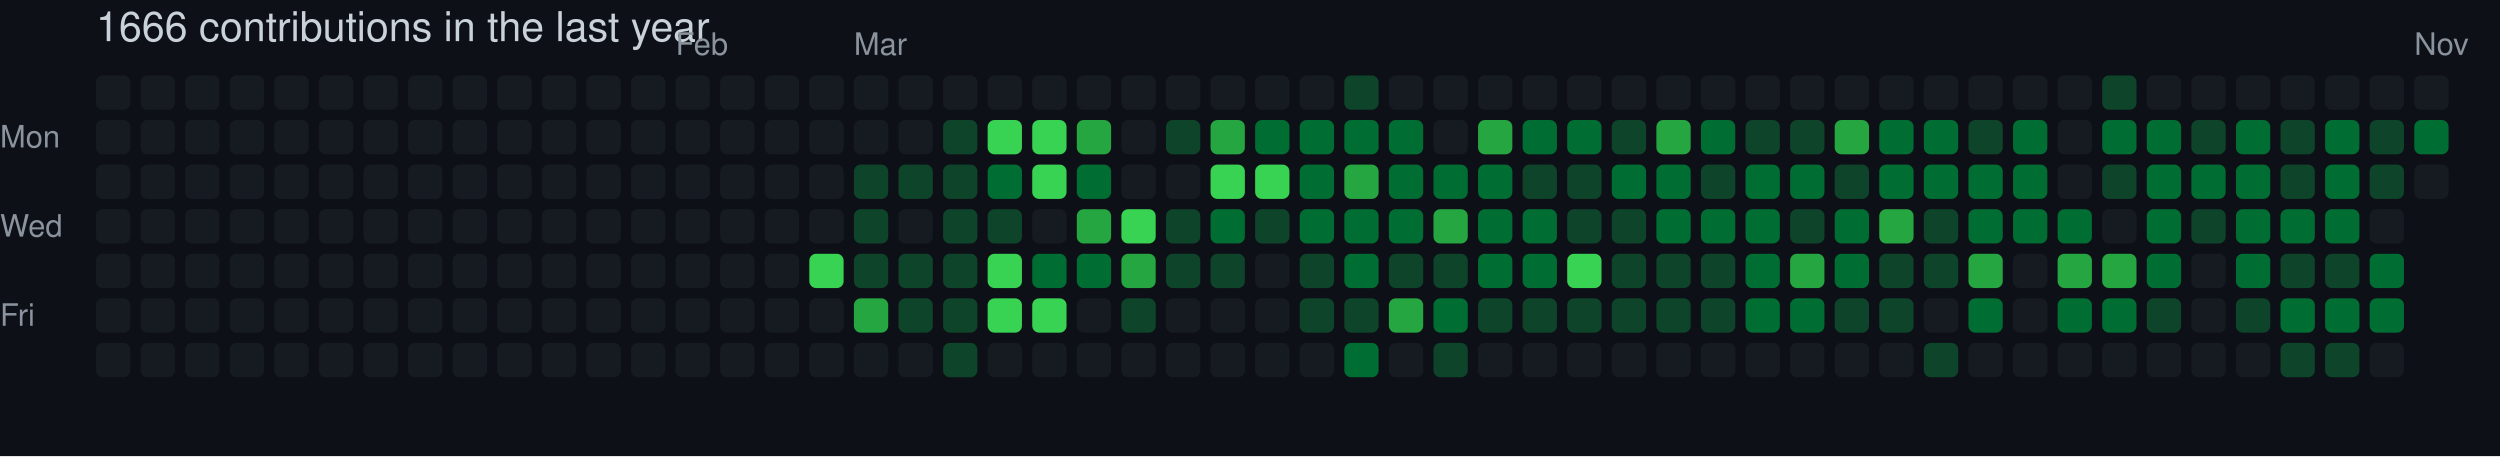
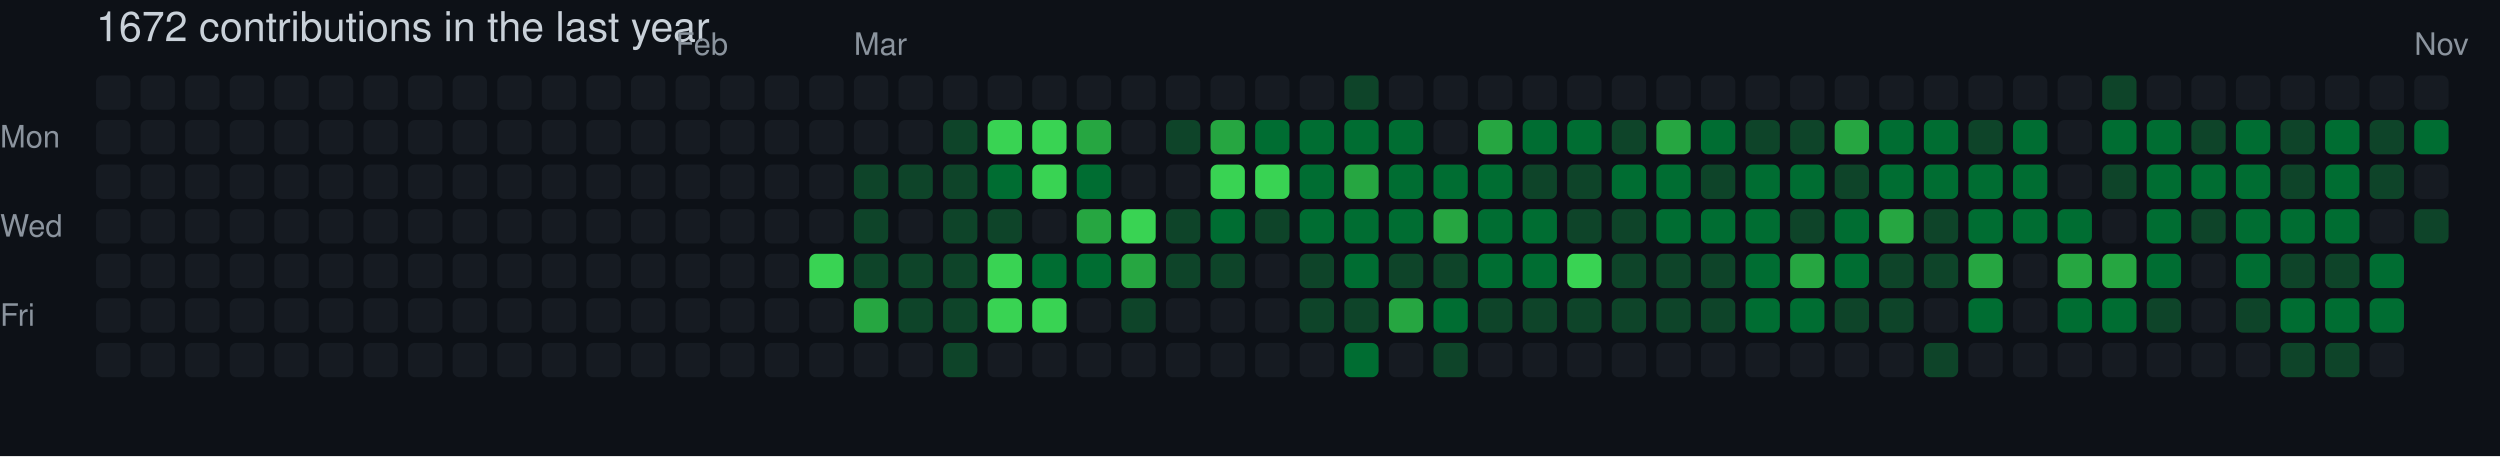
- <svg xmlns="http://www.w3.org/2000/svg" width="729" height="133" viewBox="0 0 729 133" role="img" aria-label="skiliaris made 1666 contributions in the last year">
+ <svg xmlns="http://www.w3.org/2000/svg" width="729" height="133" viewBox="0 0 729 133" role="img" aria-label="skiliaris made 1672 contributions in the last year">
  <rect width="100%" height="100%" fill="#0d1117" />
  <style>
    text {
      font-family: -apple-system, BlinkMacSystemFont, "Segoe UI", Helvetica, Arial, sans-serif;
      font-size: 9px;
      fill: #8b949e;
    }
    .count {
      font-size: 12px;
      fill: #c9d1d9;
    }
  </style>
-   <text x="28" y="12" class="count">1666 contributions in the last year</text>
+   <text x="28" y="12" class="count">1672 contributions in the last year</text>
  <text x="197" y="16">Feb</text>
  <text x="249" y="16">Mar</text>
  <text x="704" y="16">Nov</text>
  <text x="0" y="43">Mon</text>
  <text x="0" y="69">Wed</text>
  <text x="0" y="95">Fri</text>
  <rect x="28" y="22" width="10" height="10" rx="2" ry="2" fill="#161b22">
        </rect>
  <rect x="28" y="35" width="10" height="10" rx="2" ry="2" fill="#161b22">
        </rect>
  <rect x="28" y="48" width="10" height="10" rx="2" ry="2" fill="#161b22">
        </rect>
  <rect x="28" y="61" width="10" height="10" rx="2" ry="2" fill="#161b22">
        </rect>
  <rect x="28" y="74" width="10" height="10" rx="2" ry="2" fill="#161b22">
        </rect>
  <rect x="28" y="87" width="10" height="10" rx="2" ry="2" fill="#161b22">
        </rect>
  <rect x="28" y="100" width="10" height="10" rx="2" ry="2" fill="#161b22">
        </rect>
  <rect x="41" y="22" width="10" height="10" rx="2" ry="2" fill="#161b22">
        </rect>
  <rect x="41" y="35" width="10" height="10" rx="2" ry="2" fill="#161b22">
        </rect>
  <rect x="41" y="48" width="10" height="10" rx="2" ry="2" fill="#161b22">
        </rect>
  <rect x="41" y="61" width="10" height="10" rx="2" ry="2" fill="#161b22">
        </rect>
  <rect x="41" y="74" width="10" height="10" rx="2" ry="2" fill="#161b22">
        </rect>
  <rect x="41" y="87" width="10" height="10" rx="2" ry="2" fill="#161b22">
        </rect>
  <rect x="41" y="100" width="10" height="10" rx="2" ry="2" fill="#161b22">
        </rect>
  <rect x="54" y="22" width="10" height="10" rx="2" ry="2" fill="#161b22">
        </rect>
  <rect x="54" y="35" width="10" height="10" rx="2" ry="2" fill="#161b22">
        </rect>
  <rect x="54" y="48" width="10" height="10" rx="2" ry="2" fill="#161b22">
        </rect>
  <rect x="54" y="61" width="10" height="10" rx="2" ry="2" fill="#161b22">
        </rect>
  <rect x="54" y="74" width="10" height="10" rx="2" ry="2" fill="#161b22">
        </rect>
  <rect x="54" y="87" width="10" height="10" rx="2" ry="2" fill="#161b22">
        </rect>
  <rect x="54" y="100" width="10" height="10" rx="2" ry="2" fill="#161b22">
        </rect>
  <rect x="67" y="22" width="10" height="10" rx="2" ry="2" fill="#161b22">
        </rect>
  <rect x="67" y="35" width="10" height="10" rx="2" ry="2" fill="#161b22">
        </rect>
  <rect x="67" y="48" width="10" height="10" rx="2" ry="2" fill="#161b22">
        </rect>
  <rect x="67" y="61" width="10" height="10" rx="2" ry="2" fill="#161b22">
        </rect>
  <rect x="67" y="74" width="10" height="10" rx="2" ry="2" fill="#161b22">
        </rect>
  <rect x="67" y="87" width="10" height="10" rx="2" ry="2" fill="#161b22">
        </rect>
  <rect x="67" y="100" width="10" height="10" rx="2" ry="2" fill="#161b22">
        </rect>
  <rect x="80" y="22" width="10" height="10" rx="2" ry="2" fill="#161b22">
        </rect>
  <rect x="80" y="35" width="10" height="10" rx="2" ry="2" fill="#161b22">
        </rect>
  <rect x="80" y="48" width="10" height="10" rx="2" ry="2" fill="#161b22">
        </rect>
  <rect x="80" y="61" width="10" height="10" rx="2" ry="2" fill="#161b22">
        </rect>
  <rect x="80" y="74" width="10" height="10" rx="2" ry="2" fill="#161b22">
        </rect>
  <rect x="80" y="87" width="10" height="10" rx="2" ry="2" fill="#161b22">
        </rect>
  <rect x="80" y="100" width="10" height="10" rx="2" ry="2" fill="#161b22">
        </rect>
  <rect x="93" y="22" width="10" height="10" rx="2" ry="2" fill="#161b22">
        </rect>
  <rect x="93" y="35" width="10" height="10" rx="2" ry="2" fill="#161b22">
        </rect>
  <rect x="93" y="48" width="10" height="10" rx="2" ry="2" fill="#161b22">
        </rect>
  <rect x="93" y="61" width="10" height="10" rx="2" ry="2" fill="#161b22">
        </rect>
  <rect x="93" y="74" width="10" height="10" rx="2" ry="2" fill="#161b22">
        </rect>
  <rect x="93" y="87" width="10" height="10" rx="2" ry="2" fill="#161b22">
        </rect>
  <rect x="93" y="100" width="10" height="10" rx="2" ry="2" fill="#161b22">
        </rect>
  <rect x="106" y="22" width="10" height="10" rx="2" ry="2" fill="#161b22">
        </rect>
  <rect x="106" y="35" width="10" height="10" rx="2" ry="2" fill="#161b22">
        </rect>
  <rect x="106" y="48" width="10" height="10" rx="2" ry="2" fill="#161b22">
        </rect>
  <rect x="106" y="61" width="10" height="10" rx="2" ry="2" fill="#161b22">
        </rect>
  <rect x="106" y="74" width="10" height="10" rx="2" ry="2" fill="#161b22">
        </rect>
  <rect x="106" y="87" width="10" height="10" rx="2" ry="2" fill="#161b22">
        </rect>
  <rect x="106" y="100" width="10" height="10" rx="2" ry="2" fill="#161b22">
        </rect>
  <rect x="119" y="22" width="10" height="10" rx="2" ry="2" fill="#161b22">
        </rect>
  <rect x="119" y="35" width="10" height="10" rx="2" ry="2" fill="#161b22">
        </rect>
  <rect x="119" y="48" width="10" height="10" rx="2" ry="2" fill="#161b22">
        </rect>
  <rect x="119" y="61" width="10" height="10" rx="2" ry="2" fill="#161b22">
        </rect>
  <rect x="119" y="74" width="10" height="10" rx="2" ry="2" fill="#161b22">
        </rect>
  <rect x="119" y="87" width="10" height="10" rx="2" ry="2" fill="#161b22">
        </rect>
  <rect x="119" y="100" width="10" height="10" rx="2" ry="2" fill="#161b22">
        </rect>
  <rect x="132" y="22" width="10" height="10" rx="2" ry="2" fill="#161b22">
        </rect>
  <rect x="132" y="35" width="10" height="10" rx="2" ry="2" fill="#161b22">
        </rect>
  <rect x="132" y="48" width="10" height="10" rx="2" ry="2" fill="#161b22">
        </rect>
  <rect x="132" y="61" width="10" height="10" rx="2" ry="2" fill="#161b22">
        </rect>
  <rect x="132" y="74" width="10" height="10" rx="2" ry="2" fill="#161b22">
        </rect>
  <rect x="132" y="87" width="10" height="10" rx="2" ry="2" fill="#161b22">
        </rect>
  <rect x="132" y="100" width="10" height="10" rx="2" ry="2" fill="#161b22">
        </rect>
  <rect x="145" y="22" width="10" height="10" rx="2" ry="2" fill="#161b22">
        </rect>
  <rect x="145" y="35" width="10" height="10" rx="2" ry="2" fill="#161b22">
        </rect>
  <rect x="145" y="48" width="10" height="10" rx="2" ry="2" fill="#161b22">
        </rect>
  <rect x="145" y="61" width="10" height="10" rx="2" ry="2" fill="#161b22">
        </rect>
  <rect x="145" y="74" width="10" height="10" rx="2" ry="2" fill="#161b22">
        </rect>
  <rect x="145" y="87" width="10" height="10" rx="2" ry="2" fill="#161b22">
        </rect>
  <rect x="145" y="100" width="10" height="10" rx="2" ry="2" fill="#161b22">
        </rect>
  <rect x="158" y="22" width="10" height="10" rx="2" ry="2" fill="#161b22">
        </rect>
  <rect x="158" y="35" width="10" height="10" rx="2" ry="2" fill="#161b22">
        </rect>
  <rect x="158" y="48" width="10" height="10" rx="2" ry="2" fill="#161b22">
        </rect>
  <rect x="158" y="61" width="10" height="10" rx="2" ry="2" fill="#161b22">
        </rect>
  <rect x="158" y="74" width="10" height="10" rx="2" ry="2" fill="#161b22">
        </rect>
  <rect x="158" y="87" width="10" height="10" rx="2" ry="2" fill="#161b22">
        </rect>
  <rect x="158" y="100" width="10" height="10" rx="2" ry="2" fill="#161b22">
        </rect>
  <rect x="171" y="22" width="10" height="10" rx="2" ry="2" fill="#161b22">
        </rect>
  <rect x="171" y="35" width="10" height="10" rx="2" ry="2" fill="#161b22">
        </rect>
  <rect x="171" y="48" width="10" height="10" rx="2" ry="2" fill="#161b22">
        </rect>
  <rect x="171" y="61" width="10" height="10" rx="2" ry="2" fill="#161b22">
        </rect>
  <rect x="171" y="74" width="10" height="10" rx="2" ry="2" fill="#161b22">
        </rect>
  <rect x="171" y="87" width="10" height="10" rx="2" ry="2" fill="#161b22">
        </rect>
  <rect x="171" y="100" width="10" height="10" rx="2" ry="2" fill="#161b22">
        </rect>
  <rect x="184" y="22" width="10" height="10" rx="2" ry="2" fill="#161b22">
        </rect>
  <rect x="184" y="35" width="10" height="10" rx="2" ry="2" fill="#161b22">
        </rect>
  <rect x="184" y="48" width="10" height="10" rx="2" ry="2" fill="#161b22">
        </rect>
  <rect x="184" y="61" width="10" height="10" rx="2" ry="2" fill="#161b22">
        </rect>
  <rect x="184" y="74" width="10" height="10" rx="2" ry="2" fill="#161b22">
        </rect>
  <rect x="184" y="87" width="10" height="10" rx="2" ry="2" fill="#161b22">
        </rect>
  <rect x="184" y="100" width="10" height="10" rx="2" ry="2" fill="#161b22">
        </rect>
  <rect x="197" y="22" width="10" height="10" rx="2" ry="2" fill="#161b22">
        </rect>
  <rect x="197" y="35" width="10" height="10" rx="2" ry="2" fill="#161b22">
        </rect>
  <rect x="197" y="48" width="10" height="10" rx="2" ry="2" fill="#161b22">
        </rect>
  <rect x="197" y="61" width="10" height="10" rx="2" ry="2" fill="#161b22">
        </rect>
  <rect x="197" y="74" width="10" height="10" rx="2" ry="2" fill="#161b22">
        </rect>
  <rect x="197" y="87" width="10" height="10" rx="2" ry="2" fill="#161b22">
        </rect>
  <rect x="197" y="100" width="10" height="10" rx="2" ry="2" fill="#161b22">
        </rect>
  <rect x="210" y="22" width="10" height="10" rx="2" ry="2" fill="#161b22">
        </rect>
  <rect x="210" y="35" width="10" height="10" rx="2" ry="2" fill="#161b22">
        </rect>
  <rect x="210" y="48" width="10" height="10" rx="2" ry="2" fill="#161b22">
        </rect>
  <rect x="210" y="61" width="10" height="10" rx="2" ry="2" fill="#161b22">
        </rect>
  <rect x="210" y="74" width="10" height="10" rx="2" ry="2" fill="#161b22">
        </rect>
  <rect x="210" y="87" width="10" height="10" rx="2" ry="2" fill="#161b22">
        </rect>
  <rect x="210" y="100" width="10" height="10" rx="2" ry="2" fill="#161b22">
        </rect>
  <rect x="223" y="22" width="10" height="10" rx="2" ry="2" fill="#161b22">
        </rect>
  <rect x="223" y="35" width="10" height="10" rx="2" ry="2" fill="#161b22">
        </rect>
  <rect x="223" y="48" width="10" height="10" rx="2" ry="2" fill="#161b22">
        </rect>
  <rect x="223" y="61" width="10" height="10" rx="2" ry="2" fill="#161b22">
        </rect>
  <rect x="223" y="74" width="10" height="10" rx="2" ry="2" fill="#161b22">
        </rect>
  <rect x="223" y="87" width="10" height="10" rx="2" ry="2" fill="#161b22">
        </rect>
  <rect x="223" y="100" width="10" height="10" rx="2" ry="2" fill="#161b22">
        </rect>
  <rect x="236" y="22" width="10" height="10" rx="2" ry="2" fill="#161b22">
        </rect>
  <rect x="236" y="35" width="10" height="10" rx="2" ry="2" fill="#161b22">
        </rect>
  <rect x="236" y="48" width="10" height="10" rx="2" ry="2" fill="#161b22">
        </rect>
  <rect x="236" y="61" width="10" height="10" rx="2" ry="2" fill="#161b22">
        </rect>
  <rect x="236" y="74" width="10" height="10" rx="2" ry="2" fill="#39d353">
        </rect>
  <rect x="236" y="87" width="10" height="10" rx="2" ry="2" fill="#161b22">
        </rect>
  <rect x="236" y="100" width="10" height="10" rx="2" ry="2" fill="#161b22">
        </rect>
  <rect x="249" y="22" width="10" height="10" rx="2" ry="2" fill="#161b22">
        </rect>
  <rect x="249" y="35" width="10" height="10" rx="2" ry="2" fill="#161b22">
        </rect>
  <rect x="249" y="48" width="10" height="10" rx="2" ry="2" fill="#0e4429">
        </rect>
  <rect x="249" y="61" width="10" height="10" rx="2" ry="2" fill="#0e4429">
        </rect>
  <rect x="249" y="74" width="10" height="10" rx="2" ry="2" fill="#0e4429">
        </rect>
  <rect x="249" y="87" width="10" height="10" rx="2" ry="2" fill="#26a641">
        </rect>
  <rect x="249" y="100" width="10" height="10" rx="2" ry="2" fill="#161b22">
        </rect>
  <rect x="262" y="22" width="10" height="10" rx="2" ry="2" fill="#161b22">
        </rect>
  <rect x="262" y="35" width="10" height="10" rx="2" ry="2" fill="#161b22">
        </rect>
  <rect x="262" y="48" width="10" height="10" rx="2" ry="2" fill="#0e4429">
        </rect>
  <rect x="262" y="61" width="10" height="10" rx="2" ry="2" fill="#161b22">
        </rect>
  <rect x="262" y="74" width="10" height="10" rx="2" ry="2" fill="#0e4429">
        </rect>
  <rect x="262" y="87" width="10" height="10" rx="2" ry="2" fill="#0e4429">
        </rect>
  <rect x="262" y="100" width="10" height="10" rx="2" ry="2" fill="#161b22">
        </rect>
  <rect x="275" y="22" width="10" height="10" rx="2" ry="2" fill="#161b22">
        </rect>
  <rect x="275" y="35" width="10" height="10" rx="2" ry="2" fill="#0e4429">
        </rect>
  <rect x="275" y="48" width="10" height="10" rx="2" ry="2" fill="#0e4429">
        </rect>
  <rect x="275" y="61" width="10" height="10" rx="2" ry="2" fill="#0e4429">
        </rect>
  <rect x="275" y="74" width="10" height="10" rx="2" ry="2" fill="#0e4429">
        </rect>
  <rect x="275" y="87" width="10" height="10" rx="2" ry="2" fill="#0e4429">
        </rect>
  <rect x="275" y="100" width="10" height="10" rx="2" ry="2" fill="#0e4429">
        </rect>
  <rect x="288" y="22" width="10" height="10" rx="2" ry="2" fill="#161b22">
        </rect>
  <rect x="288" y="35" width="10" height="10" rx="2" ry="2" fill="#39d353">
        </rect>
  <rect x="288" y="48" width="10" height="10" rx="2" ry="2" fill="#006d32">
        </rect>
  <rect x="288" y="61" width="10" height="10" rx="2" ry="2" fill="#0e4429">
        </rect>
  <rect x="288" y="74" width="10" height="10" rx="2" ry="2" fill="#39d353">
        </rect>
  <rect x="288" y="87" width="10" height="10" rx="2" ry="2" fill="#39d353">
        </rect>
  <rect x="288" y="100" width="10" height="10" rx="2" ry="2" fill="#161b22">
        </rect>
  <rect x="301" y="22" width="10" height="10" rx="2" ry="2" fill="#161b22">
        </rect>
  <rect x="301" y="35" width="10" height="10" rx="2" ry="2" fill="#39d353">
        </rect>
  <rect x="301" y="48" width="10" height="10" rx="2" ry="2" fill="#39d353">
        </rect>
  <rect x="301" y="61" width="10" height="10" rx="2" ry="2" fill="#161b22">
        </rect>
  <rect x="301" y="74" width="10" height="10" rx="2" ry="2" fill="#006d32">
        </rect>
  <rect x="301" y="87" width="10" height="10" rx="2" ry="2" fill="#39d353">
        </rect>
  <rect x="301" y="100" width="10" height="10" rx="2" ry="2" fill="#161b22">
        </rect>
  <rect x="314" y="22" width="10" height="10" rx="2" ry="2" fill="#161b22">
        </rect>
  <rect x="314" y="35" width="10" height="10" rx="2" ry="2" fill="#26a641">
        </rect>
  <rect x="314" y="48" width="10" height="10" rx="2" ry="2" fill="#006d32">
        </rect>
  <rect x="314" y="61" width="10" height="10" rx="2" ry="2" fill="#26a641">
        </rect>
  <rect x="314" y="74" width="10" height="10" rx="2" ry="2" fill="#006d32">
        </rect>
  <rect x="314" y="87" width="10" height="10" rx="2" ry="2" fill="#161b22">
        </rect>
  <rect x="314" y="100" width="10" height="10" rx="2" ry="2" fill="#161b22">
        </rect>
  <rect x="327" y="22" width="10" height="10" rx="2" ry="2" fill="#161b22">
        </rect>
  <rect x="327" y="35" width="10" height="10" rx="2" ry="2" fill="#161b22">
        </rect>
  <rect x="327" y="48" width="10" height="10" rx="2" ry="2" fill="#161b22">
        </rect>
  <rect x="327" y="61" width="10" height="10" rx="2" ry="2" fill="#39d353">
        </rect>
  <rect x="327" y="74" width="10" height="10" rx="2" ry="2" fill="#26a641">
        </rect>
  <rect x="327" y="87" width="10" height="10" rx="2" ry="2" fill="#0e4429">
        </rect>
  <rect x="327" y="100" width="10" height="10" rx="2" ry="2" fill="#161b22">
        </rect>
  <rect x="340" y="22" width="10" height="10" rx="2" ry="2" fill="#161b22">
        </rect>
  <rect x="340" y="35" width="10" height="10" rx="2" ry="2" fill="#0e4429">
        </rect>
  <rect x="340" y="48" width="10" height="10" rx="2" ry="2" fill="#161b22">
        </rect>
  <rect x="340" y="61" width="10" height="10" rx="2" ry="2" fill="#0e4429">
        </rect>
  <rect x="340" y="74" width="10" height="10" rx="2" ry="2" fill="#0e4429">
        </rect>
  <rect x="340" y="87" width="10" height="10" rx="2" ry="2" fill="#161b22">
        </rect>
  <rect x="340" y="100" width="10" height="10" rx="2" ry="2" fill="#161b22">
        </rect>
  <rect x="353" y="22" width="10" height="10" rx="2" ry="2" fill="#161b22">
        </rect>
  <rect x="353" y="35" width="10" height="10" rx="2" ry="2" fill="#26a641">
        </rect>
  <rect x="353" y="48" width="10" height="10" rx="2" ry="2" fill="#39d353">
        </rect>
  <rect x="353" y="61" width="10" height="10" rx="2" ry="2" fill="#006d32">
        </rect>
  <rect x="353" y="74" width="10" height="10" rx="2" ry="2" fill="#0e4429">
        </rect>
  <rect x="353" y="87" width="10" height="10" rx="2" ry="2" fill="#161b22">
        </rect>
  <rect x="353" y="100" width="10" height="10" rx="2" ry="2" fill="#161b22">
        </rect>
  <rect x="366" y="22" width="10" height="10" rx="2" ry="2" fill="#161b22">
        </rect>
  <rect x="366" y="35" width="10" height="10" rx="2" ry="2" fill="#006d32">
        </rect>
  <rect x="366" y="48" width="10" height="10" rx="2" ry="2" fill="#39d353">
        </rect>
  <rect x="366" y="61" width="10" height="10" rx="2" ry="2" fill="#0e4429">
        </rect>
  <rect x="366" y="74" width="10" height="10" rx="2" ry="2" fill="#161b22">
        </rect>
  <rect x="366" y="87" width="10" height="10" rx="2" ry="2" fill="#161b22">
        </rect>
  <rect x="366" y="100" width="10" height="10" rx="2" ry="2" fill="#161b22">
        </rect>
  <rect x="379" y="22" width="10" height="10" rx="2" ry="2" fill="#161b22">
        </rect>
  <rect x="379" y="35" width="10" height="10" rx="2" ry="2" fill="#006d32">
        </rect>
  <rect x="379" y="48" width="10" height="10" rx="2" ry="2" fill="#006d32">
        </rect>
  <rect x="379" y="61" width="10" height="10" rx="2" ry="2" fill="#006d32">
        </rect>
  <rect x="379" y="74" width="10" height="10" rx="2" ry="2" fill="#0e4429">
        </rect>
  <rect x="379" y="87" width="10" height="10" rx="2" ry="2" fill="#0e4429">
        </rect>
  <rect x="379" y="100" width="10" height="10" rx="2" ry="2" fill="#161b22">
        </rect>
  <rect x="392" y="22" width="10" height="10" rx="2" ry="2" fill="#0e4429">
        </rect>
  <rect x="392" y="35" width="10" height="10" rx="2" ry="2" fill="#006d32">
        </rect>
  <rect x="392" y="48" width="10" height="10" rx="2" ry="2" fill="#26a641">
        </rect>
  <rect x="392" y="61" width="10" height="10" rx="2" ry="2" fill="#006d32">
        </rect>
  <rect x="392" y="74" width="10" height="10" rx="2" ry="2" fill="#006d32">
        </rect>
  <rect x="392" y="87" width="10" height="10" rx="2" ry="2" fill="#0e4429">
        </rect>
  <rect x="392" y="100" width="10" height="10" rx="2" ry="2" fill="#006d32">
        </rect>
  <rect x="405" y="22" width="10" height="10" rx="2" ry="2" fill="#161b22">
        </rect>
  <rect x="405" y="35" width="10" height="10" rx="2" ry="2" fill="#006d32">
        </rect>
  <rect x="405" y="48" width="10" height="10" rx="2" ry="2" fill="#006d32">
        </rect>
  <rect x="405" y="61" width="10" height="10" rx="2" ry="2" fill="#006d32">
        </rect>
  <rect x="405" y="74" width="10" height="10" rx="2" ry="2" fill="#0e4429">
        </rect>
  <rect x="405" y="87" width="10" height="10" rx="2" ry="2" fill="#26a641">
        </rect>
  <rect x="405" y="100" width="10" height="10" rx="2" ry="2" fill="#161b22">
        </rect>
  <rect x="418" y="22" width="10" height="10" rx="2" ry="2" fill="#161b22">
        </rect>
  <rect x="418" y="35" width="10" height="10" rx="2" ry="2" fill="#161b22">
        </rect>
  <rect x="418" y="48" width="10" height="10" rx="2" ry="2" fill="#006d32">
        </rect>
  <rect x="418" y="61" width="10" height="10" rx="2" ry="2" fill="#26a641">
        </rect>
  <rect x="418" y="74" width="10" height="10" rx="2" ry="2" fill="#0e4429">
        </rect>
  <rect x="418" y="87" width="10" height="10" rx="2" ry="2" fill="#006d32">
        </rect>
  <rect x="418" y="100" width="10" height="10" rx="2" ry="2" fill="#0e4429">
        </rect>
  <rect x="431" y="22" width="10" height="10" rx="2" ry="2" fill="#161b22">
        </rect>
  <rect x="431" y="35" width="10" height="10" rx="2" ry="2" fill="#26a641">
        </rect>
  <rect x="431" y="48" width="10" height="10" rx="2" ry="2" fill="#006d32">
        </rect>
  <rect x="431" y="61" width="10" height="10" rx="2" ry="2" fill="#006d32">
        </rect>
  <rect x="431" y="74" width="10" height="10" rx="2" ry="2" fill="#006d32">
        </rect>
  <rect x="431" y="87" width="10" height="10" rx="2" ry="2" fill="#0e4429">
        </rect>
  <rect x="431" y="100" width="10" height="10" rx="2" ry="2" fill="#161b22">
        </rect>
  <rect x="444" y="22" width="10" height="10" rx="2" ry="2" fill="#161b22">
        </rect>
  <rect x="444" y="35" width="10" height="10" rx="2" ry="2" fill="#006d32">
        </rect>
  <rect x="444" y="48" width="10" height="10" rx="2" ry="2" fill="#0e4429">
        </rect>
  <rect x="444" y="61" width="10" height="10" rx="2" ry="2" fill="#006d32">
        </rect>
  <rect x="444" y="74" width="10" height="10" rx="2" ry="2" fill="#006d32">
        </rect>
  <rect x="444" y="87" width="10" height="10" rx="2" ry="2" fill="#0e4429">
        </rect>
  <rect x="444" y="100" width="10" height="10" rx="2" ry="2" fill="#161b22">
        </rect>
  <rect x="457" y="22" width="10" height="10" rx="2" ry="2" fill="#161b22">
        </rect>
  <rect x="457" y="35" width="10" height="10" rx="2" ry="2" fill="#006d32">
        </rect>
  <rect x="457" y="48" width="10" height="10" rx="2" ry="2" fill="#0e4429">
        </rect>
  <rect x="457" y="61" width="10" height="10" rx="2" ry="2" fill="#0e4429">
        </rect>
  <rect x="457" y="74" width="10" height="10" rx="2" ry="2" fill="#39d353">
        </rect>
  <rect x="457" y="87" width="10" height="10" rx="2" ry="2" fill="#0e4429">
        </rect>
  <rect x="457" y="100" width="10" height="10" rx="2" ry="2" fill="#161b22">
        </rect>
  <rect x="470" y="22" width="10" height="10" rx="2" ry="2" fill="#161b22">
        </rect>
  <rect x="470" y="35" width="10" height="10" rx="2" ry="2" fill="#0e4429">
        </rect>
  <rect x="470" y="48" width="10" height="10" rx="2" ry="2" fill="#006d32">
        </rect>
  <rect x="470" y="61" width="10" height="10" rx="2" ry="2" fill="#0e4429">
        </rect>
  <rect x="470" y="74" width="10" height="10" rx="2" ry="2" fill="#0e4429">
        </rect>
  <rect x="470" y="87" width="10" height="10" rx="2" ry="2" fill="#0e4429">
        </rect>
  <rect x="470" y="100" width="10" height="10" rx="2" ry="2" fill="#161b22">
        </rect>
  <rect x="483" y="22" width="10" height="10" rx="2" ry="2" fill="#161b22">
        </rect>
  <rect x="483" y="35" width="10" height="10" rx="2" ry="2" fill="#26a641">
        </rect>
  <rect x="483" y="48" width="10" height="10" rx="2" ry="2" fill="#006d32">
        </rect>
  <rect x="483" y="61" width="10" height="10" rx="2" ry="2" fill="#006d32">
        </rect>
  <rect x="483" y="74" width="10" height="10" rx="2" ry="2" fill="#0e4429">
        </rect>
  <rect x="483" y="87" width="10" height="10" rx="2" ry="2" fill="#0e4429">
        </rect>
  <rect x="483" y="100" width="10" height="10" rx="2" ry="2" fill="#161b22">
        </rect>
  <rect x="496" y="22" width="10" height="10" rx="2" ry="2" fill="#161b22">
        </rect>
  <rect x="496" y="35" width="10" height="10" rx="2" ry="2" fill="#006d32">
        </rect>
  <rect x="496" y="48" width="10" height="10" rx="2" ry="2" fill="#0e4429">
        </rect>
  <rect x="496" y="61" width="10" height="10" rx="2" ry="2" fill="#006d32">
        </rect>
  <rect x="496" y="74" width="10" height="10" rx="2" ry="2" fill="#0e4429">
        </rect>
  <rect x="496" y="87" width="10" height="10" rx="2" ry="2" fill="#0e4429">
        </rect>
  <rect x="496" y="100" width="10" height="10" rx="2" ry="2" fill="#161b22">
        </rect>
  <rect x="509" y="22" width="10" height="10" rx="2" ry="2" fill="#161b22">
        </rect>
  <rect x="509" y="35" width="10" height="10" rx="2" ry="2" fill="#0e4429">
        </rect>
  <rect x="509" y="48" width="10" height="10" rx="2" ry="2" fill="#006d32">
        </rect>
  <rect x="509" y="61" width="10" height="10" rx="2" ry="2" fill="#006d32">
        </rect>
  <rect x="509" y="74" width="10" height="10" rx="2" ry="2" fill="#006d32">
        </rect>
  <rect x="509" y="87" width="10" height="10" rx="2" ry="2" fill="#006d32">
        </rect>
  <rect x="509" y="100" width="10" height="10" rx="2" ry="2" fill="#161b22">
        </rect>
  <rect x="522" y="22" width="10" height="10" rx="2" ry="2" fill="#161b22">
        </rect>
  <rect x="522" y="35" width="10" height="10" rx="2" ry="2" fill="#0e4429">
        </rect>
  <rect x="522" y="48" width="10" height="10" rx="2" ry="2" fill="#006d32">
        </rect>
  <rect x="522" y="61" width="10" height="10" rx="2" ry="2" fill="#0e4429">
        </rect>
  <rect x="522" y="74" width="10" height="10" rx="2" ry="2" fill="#26a641">
        </rect>
  <rect x="522" y="87" width="10" height="10" rx="2" ry="2" fill="#006d32">
        </rect>
  <rect x="522" y="100" width="10" height="10" rx="2" ry="2" fill="#161b22">
        </rect>
  <rect x="535" y="22" width="10" height="10" rx="2" ry="2" fill="#161b22">
        </rect>
  <rect x="535" y="35" width="10" height="10" rx="2" ry="2" fill="#26a641">
        </rect>
  <rect x="535" y="48" width="10" height="10" rx="2" ry="2" fill="#0e4429">
        </rect>
  <rect x="535" y="61" width="10" height="10" rx="2" ry="2" fill="#006d32">
        </rect>
  <rect x="535" y="74" width="10" height="10" rx="2" ry="2" fill="#006d32">
        </rect>
  <rect x="535" y="87" width="10" height="10" rx="2" ry="2" fill="#0e4429">
        </rect>
  <rect x="535" y="100" width="10" height="10" rx="2" ry="2" fill="#161b22">
        </rect>
  <rect x="548" y="22" width="10" height="10" rx="2" ry="2" fill="#161b22">
        </rect>
  <rect x="548" y="35" width="10" height="10" rx="2" ry="2" fill="#006d32">
        </rect>
  <rect x="548" y="48" width="10" height="10" rx="2" ry="2" fill="#006d32">
        </rect>
  <rect x="548" y="61" width="10" height="10" rx="2" ry="2" fill="#26a641">
        </rect>
  <rect x="548" y="74" width="10" height="10" rx="2" ry="2" fill="#0e4429">
        </rect>
  <rect x="548" y="87" width="10" height="10" rx="2" ry="2" fill="#0e4429">
        </rect>
  <rect x="548" y="100" width="10" height="10" rx="2" ry="2" fill="#161b22">
        </rect>
  <rect x="561" y="22" width="10" height="10" rx="2" ry="2" fill="#161b22">
        </rect>
  <rect x="561" y="35" width="10" height="10" rx="2" ry="2" fill="#006d32">
        </rect>
  <rect x="561" y="48" width="10" height="10" rx="2" ry="2" fill="#006d32">
        </rect>
  <rect x="561" y="61" width="10" height="10" rx="2" ry="2" fill="#0e4429">
        </rect>
  <rect x="561" y="74" width="10" height="10" rx="2" ry="2" fill="#0e4429">
        </rect>
  <rect x="561" y="87" width="10" height="10" rx="2" ry="2" fill="#161b22">
        </rect>
  <rect x="561" y="100" width="10" height="10" rx="2" ry="2" fill="#0e4429">
        </rect>
  <rect x="574" y="22" width="10" height="10" rx="2" ry="2" fill="#161b22">
        </rect>
  <rect x="574" y="35" width="10" height="10" rx="2" ry="2" fill="#0e4429">
        </rect>
  <rect x="574" y="48" width="10" height="10" rx="2" ry="2" fill="#006d32">
        </rect>
  <rect x="574" y="61" width="10" height="10" rx="2" ry="2" fill="#006d32">
        </rect>
  <rect x="574" y="74" width="10" height="10" rx="2" ry="2" fill="#26a641">
        </rect>
  <rect x="574" y="87" width="10" height="10" rx="2" ry="2" fill="#006d32">
        </rect>
  <rect x="574" y="100" width="10" height="10" rx="2" ry="2" fill="#161b22">
        </rect>
  <rect x="587" y="22" width="10" height="10" rx="2" ry="2" fill="#161b22">
        </rect>
  <rect x="587" y="35" width="10" height="10" rx="2" ry="2" fill="#006d32">
        </rect>
  <rect x="587" y="48" width="10" height="10" rx="2" ry="2" fill="#006d32">
        </rect>
  <rect x="587" y="61" width="10" height="10" rx="2" ry="2" fill="#006d32">
        </rect>
  <rect x="587" y="74" width="10" height="10" rx="2" ry="2" fill="#161b22">
        </rect>
  <rect x="587" y="87" width="10" height="10" rx="2" ry="2" fill="#161b22">
        </rect>
  <rect x="587" y="100" width="10" height="10" rx="2" ry="2" fill="#161b22">
        </rect>
  <rect x="600" y="22" width="10" height="10" rx="2" ry="2" fill="#161b22">
        </rect>
  <rect x="600" y="35" width="10" height="10" rx="2" ry="2" fill="#161b22">
        </rect>
  <rect x="600" y="48" width="10" height="10" rx="2" ry="2" fill="#161b22">
        </rect>
  <rect x="600" y="61" width="10" height="10" rx="2" ry="2" fill="#006d32">
        </rect>
  <rect x="600" y="74" width="10" height="10" rx="2" ry="2" fill="#26a641">
        </rect>
  <rect x="600" y="87" width="10" height="10" rx="2" ry="2" fill="#006d32">
        </rect>
  <rect x="600" y="100" width="10" height="10" rx="2" ry="2" fill="#161b22">
        </rect>
  <rect x="613" y="22" width="10" height="10" rx="2" ry="2" fill="#0e4429">
        </rect>
  <rect x="613" y="35" width="10" height="10" rx="2" ry="2" fill="#006d32">
        </rect>
  <rect x="613" y="48" width="10" height="10" rx="2" ry="2" fill="#0e4429">
        </rect>
  <rect x="613" y="61" width="10" height="10" rx="2" ry="2" fill="#161b22">
        </rect>
  <rect x="613" y="74" width="10" height="10" rx="2" ry="2" fill="#26a641">
        </rect>
  <rect x="613" y="87" width="10" height="10" rx="2" ry="2" fill="#006d32">
        </rect>
  <rect x="613" y="100" width="10" height="10" rx="2" ry="2" fill="#161b22">
        </rect>
  <rect x="626" y="22" width="10" height="10" rx="2" ry="2" fill="#161b22">
        </rect>
  <rect x="626" y="35" width="10" height="10" rx="2" ry="2" fill="#006d32">
        </rect>
  <rect x="626" y="48" width="10" height="10" rx="2" ry="2" fill="#006d32">
        </rect>
  <rect x="626" y="61" width="10" height="10" rx="2" ry="2" fill="#006d32">
        </rect>
  <rect x="626" y="74" width="10" height="10" rx="2" ry="2" fill="#006d32">
        </rect>
  <rect x="626" y="87" width="10" height="10" rx="2" ry="2" fill="#0e4429">
        </rect>
  <rect x="626" y="100" width="10" height="10" rx="2" ry="2" fill="#161b22">
        </rect>
  <rect x="639" y="22" width="10" height="10" rx="2" ry="2" fill="#161b22">
        </rect>
  <rect x="639" y="35" width="10" height="10" rx="2" ry="2" fill="#0e4429">
        </rect>
  <rect x="639" y="48" width="10" height="10" rx="2" ry="2" fill="#006d32">
        </rect>
  <rect x="639" y="61" width="10" height="10" rx="2" ry="2" fill="#0e4429">
        </rect>
  <rect x="639" y="74" width="10" height="10" rx="2" ry="2" fill="#161b22">
        </rect>
  <rect x="639" y="87" width="10" height="10" rx="2" ry="2" fill="#161b22">
        </rect>
  <rect x="639" y="100" width="10" height="10" rx="2" ry="2" fill="#161b22">
        </rect>
  <rect x="652" y="22" width="10" height="10" rx="2" ry="2" fill="#161b22">
        </rect>
  <rect x="652" y="35" width="10" height="10" rx="2" ry="2" fill="#006d32">
        </rect>
  <rect x="652" y="48" width="10" height="10" rx="2" ry="2" fill="#006d32">
        </rect>
  <rect x="652" y="61" width="10" height="10" rx="2" ry="2" fill="#006d32">
        </rect>
  <rect x="652" y="74" width="10" height="10" rx="2" ry="2" fill="#006d32">
        </rect>
  <rect x="652" y="87" width="10" height="10" rx="2" ry="2" fill="#0e4429">
        </rect>
  <rect x="652" y="100" width="10" height="10" rx="2" ry="2" fill="#161b22">
        </rect>
  <rect x="665" y="22" width="10" height="10" rx="2" ry="2" fill="#161b22">
        </rect>
  <rect x="665" y="35" width="10" height="10" rx="2" ry="2" fill="#0e4429">
        </rect>
  <rect x="665" y="48" width="10" height="10" rx="2" ry="2" fill="#0e4429">
        </rect>
  <rect x="665" y="61" width="10" height="10" rx="2" ry="2" fill="#006d32">
        </rect>
  <rect x="665" y="74" width="10" height="10" rx="2" ry="2" fill="#0e4429">
        </rect>
  <rect x="665" y="87" width="10" height="10" rx="2" ry="2" fill="#006d32">
        </rect>
  <rect x="665" y="100" width="10" height="10" rx="2" ry="2" fill="#0e4429">
        </rect>
  <rect x="678" y="22" width="10" height="10" rx="2" ry="2" fill="#161b22">
        </rect>
  <rect x="678" y="35" width="10" height="10" rx="2" ry="2" fill="#006d32">
        </rect>
  <rect x="678" y="48" width="10" height="10" rx="2" ry="2" fill="#006d32">
        </rect>
  <rect x="678" y="61" width="10" height="10" rx="2" ry="2" fill="#006d32">
        </rect>
  <rect x="678" y="74" width="10" height="10" rx="2" ry="2" fill="#0e4429">
        </rect>
  <rect x="678" y="87" width="10" height="10" rx="2" ry="2" fill="#006d32">
        </rect>
  <rect x="678" y="100" width="10" height="10" rx="2" ry="2" fill="#0e4429">
        </rect>
  <rect x="691" y="22" width="10" height="10" rx="2" ry="2" fill="#161b22">
        </rect>
  <rect x="691" y="35" width="10" height="10" rx="2" ry="2" fill="#0e4429">
        </rect>
  <rect x="691" y="48" width="10" height="10" rx="2" ry="2" fill="#0e4429">
        </rect>
  <rect x="691" y="61" width="10" height="10" rx="2" ry="2" fill="#161b22">
        </rect>
  <rect x="691" y="74" width="10" height="10" rx="2" ry="2" fill="#006d32">
        </rect>
  <rect x="691" y="87" width="10" height="10" rx="2" ry="2" fill="#006d32">
        </rect>
  <rect x="691" y="100" width="10" height="10" rx="2" ry="2" fill="#161b22">
        </rect>
  <rect x="704" y="22" width="10" height="10" rx="2" ry="2" fill="#161b22">
        </rect>
  <rect x="704" y="35" width="10" height="10" rx="2" ry="2" fill="#006d32">
        </rect>
  <rect x="704" y="48" width="10" height="10" rx="2" ry="2" fill="#161b22">
        </rect>
+   <rect x="704" y="61" width="10" height="10" rx="2" ry="2" fill="#0e4429">
+         </rect>
</svg>
